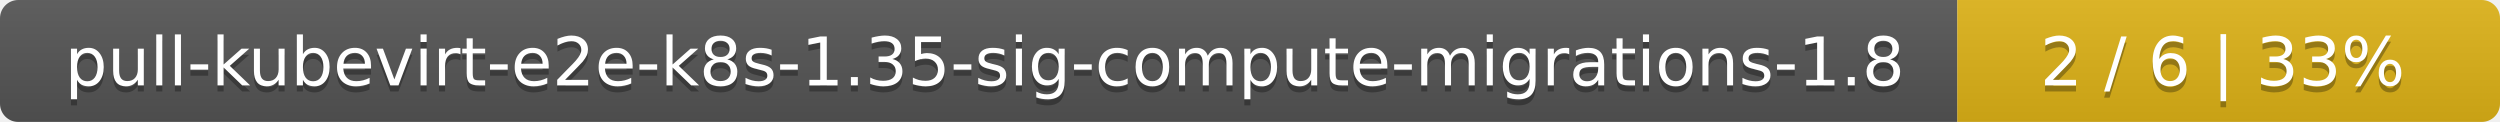
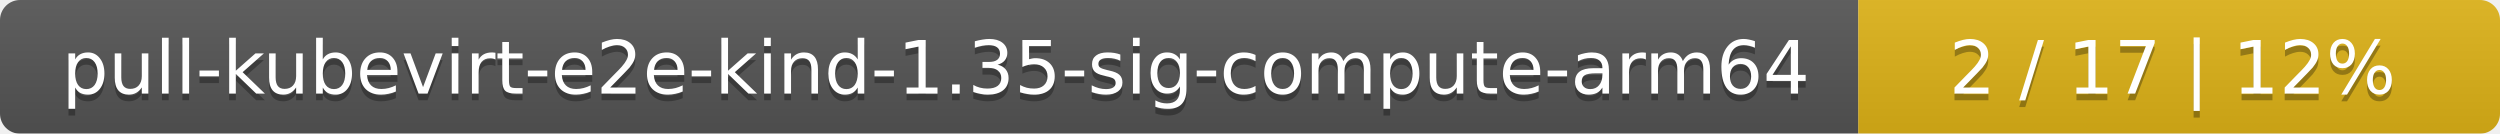
- <svg xmlns="http://www.w3.org/2000/svg" width="410" height="20">
+ <svg xmlns="http://www.w3.org/2000/svg" width="374" height="20">
  <linearGradient id="smooth" x2="0" y2="100%">
    <stop offset="0" stop-color="#bbb" stop-opacity=".1" />
    <stop offset="1" stop-opacity=".1" />
  </linearGradient>
  <mask id="round">
-     <rect width="410" height="20" rx="3" fill="#fff" />
+     <rect width="374" height="20" rx="3" fill="#fff" />
  </mask>
  <g mask="url(#round)">
-     <rect width="321" height="20" fill="#555" />
-     <rect x="321" width="89" height="20" fill="#dfb317" />
-     <rect width="410" height="20" fill="url(#smooth)" />
+     <rect width="278" height="20" fill="#555" />
+     <rect x="278" width="96" height="20" fill="#dfb317" />
+     <rect width="374" height="20" fill="url(#smooth)" />
  </g>
  <g fill="#fff" text-anchor="middle" font-family="DejaVu Sans,Verdana,Geneva,sans-serif" font-size="11">
-     <text x="161.5" y="15" fill="#010101" fill-opacity=".3">pull-kubevirt-e2e-k8s-1.35-sig-compute-migrations-1.8</text>
-     <text x="161.5" y="14">pull-kubevirt-e2e-k8s-1.35-sig-compute-migrations-1.8</text>
-     <text x="364.5" y="15" fill="#010101" fill-opacity=".3">2 / 6    |    33%</text>
-     <text x="364.5" y="14">2 / 6    |    33%</text>
+     <text x="140" y="15" fill="#010101" fill-opacity=".3">pull-kubevirt-e2e-kind-1.35-sig-compute-arm64</text>
+     <text x="140" y="14">pull-kubevirt-e2e-kind-1.35-sig-compute-arm64</text>
+     <text x="325" y="15" fill="#010101" fill-opacity=".3">2 / 17    |    12%</text>
+     <text x="325" y="14">2 / 17    |    12%</text>
  </g>
</svg>
